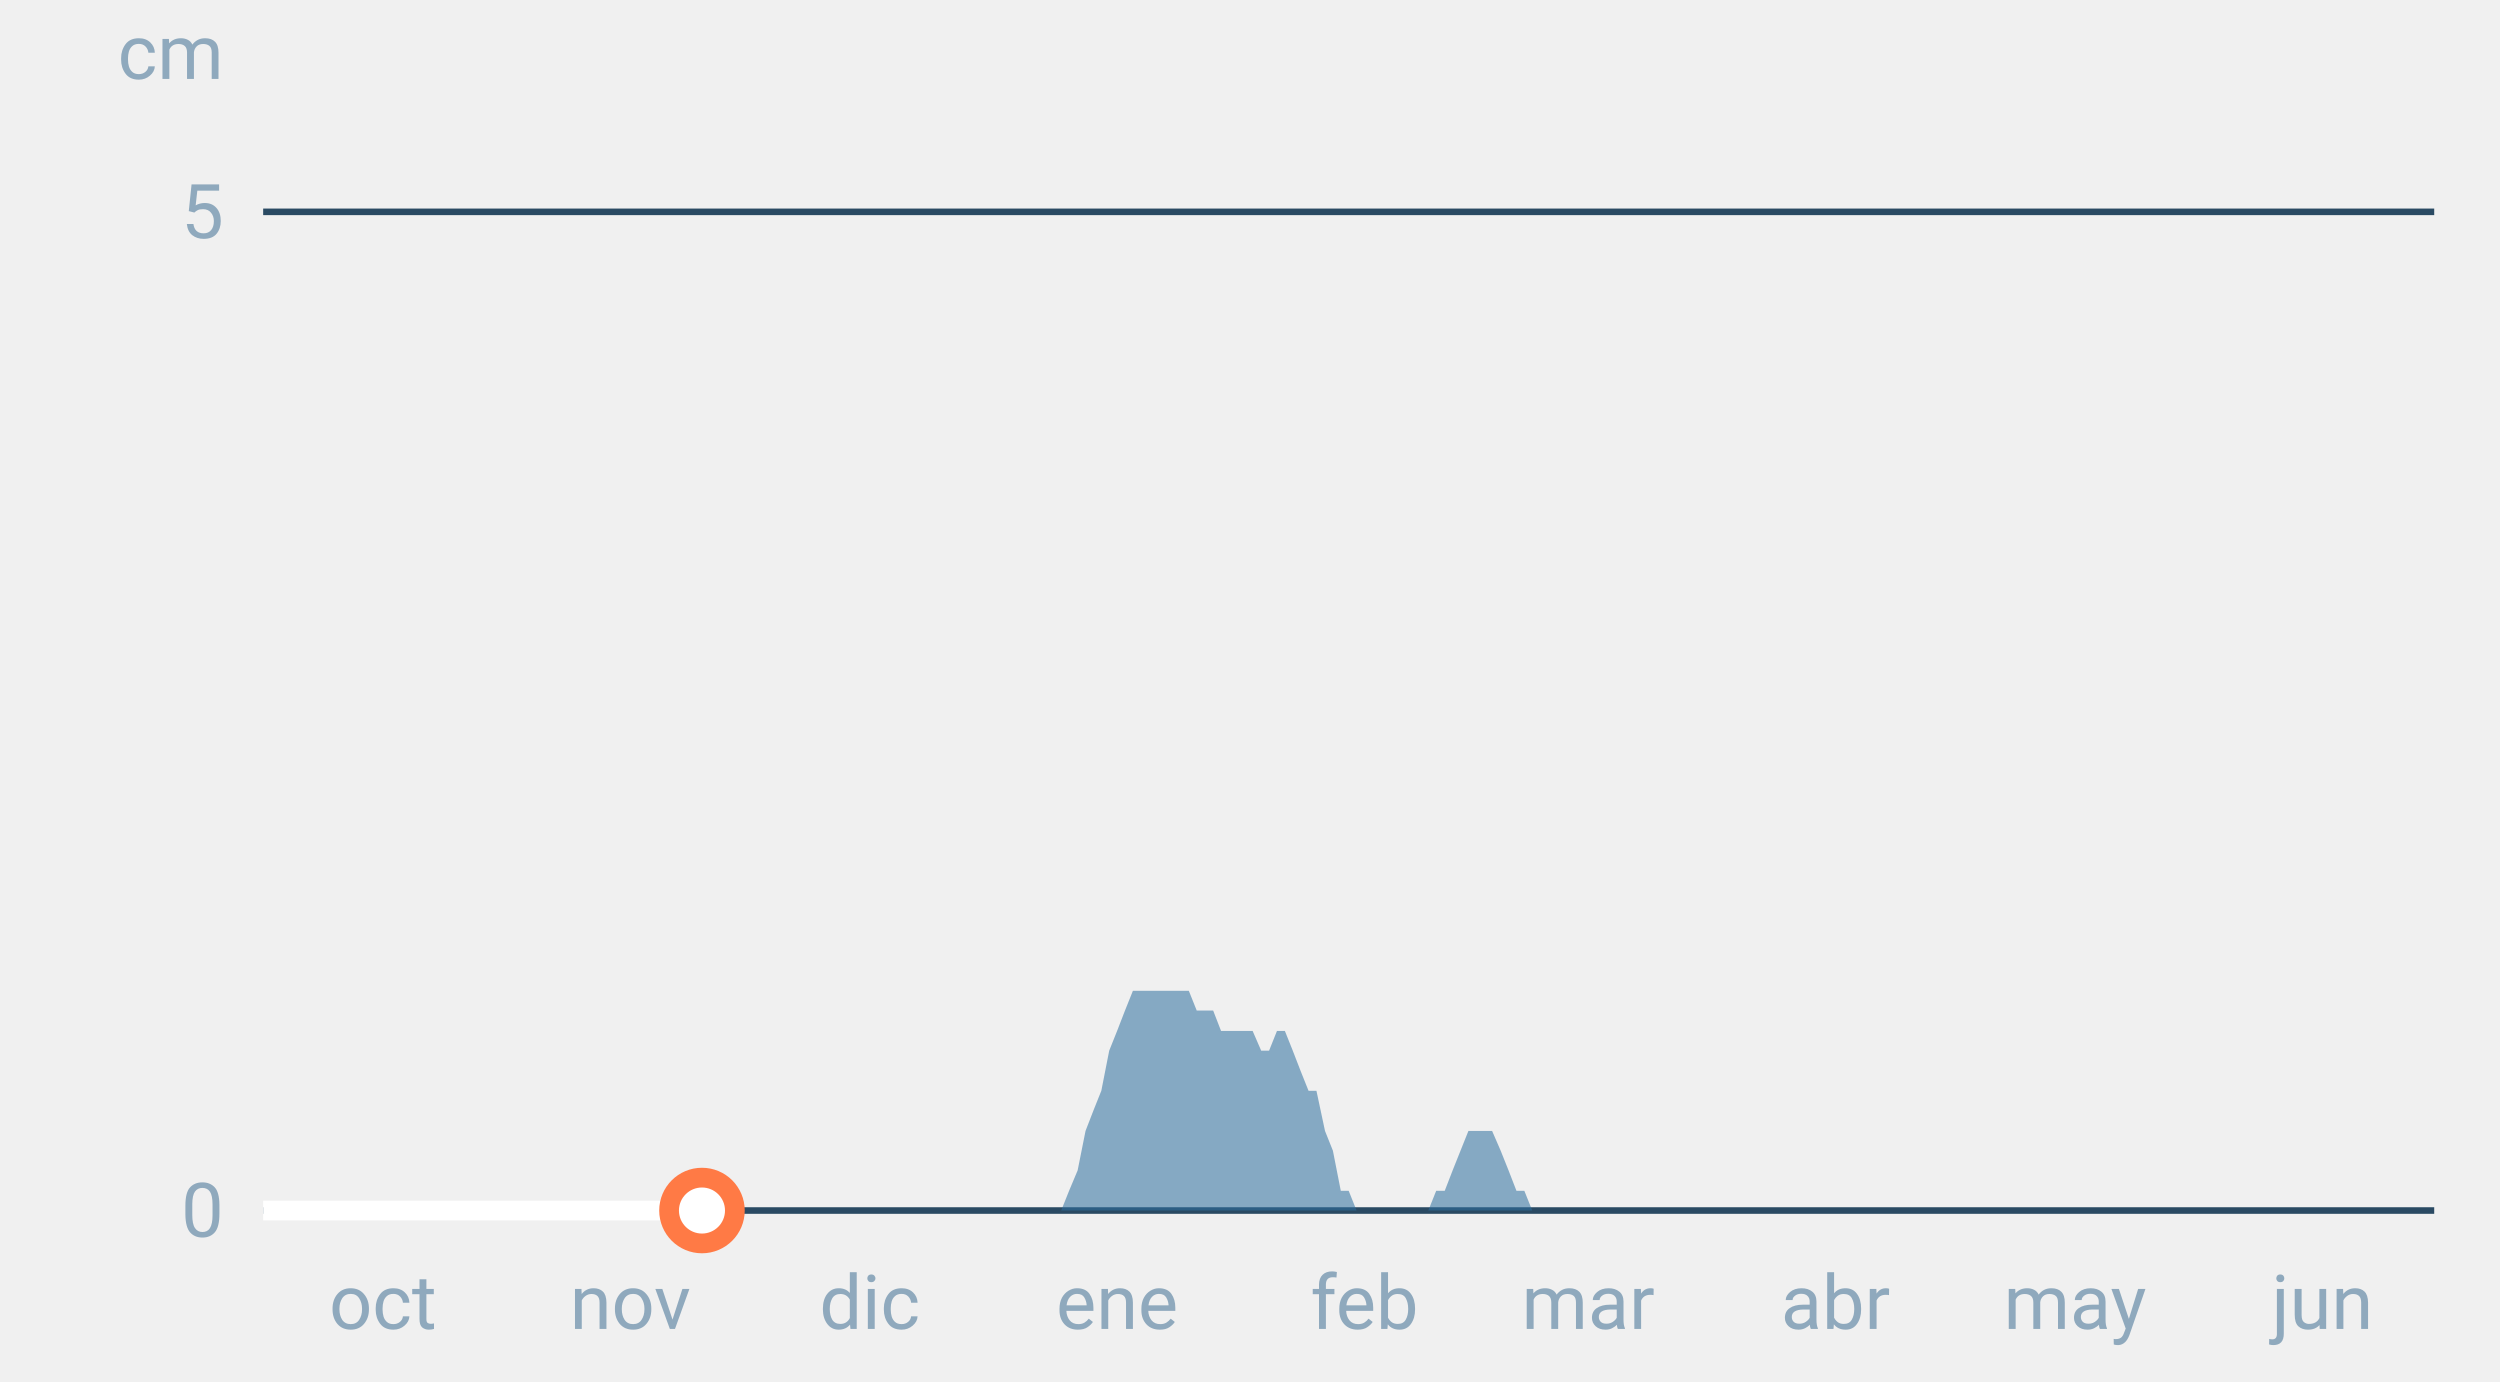
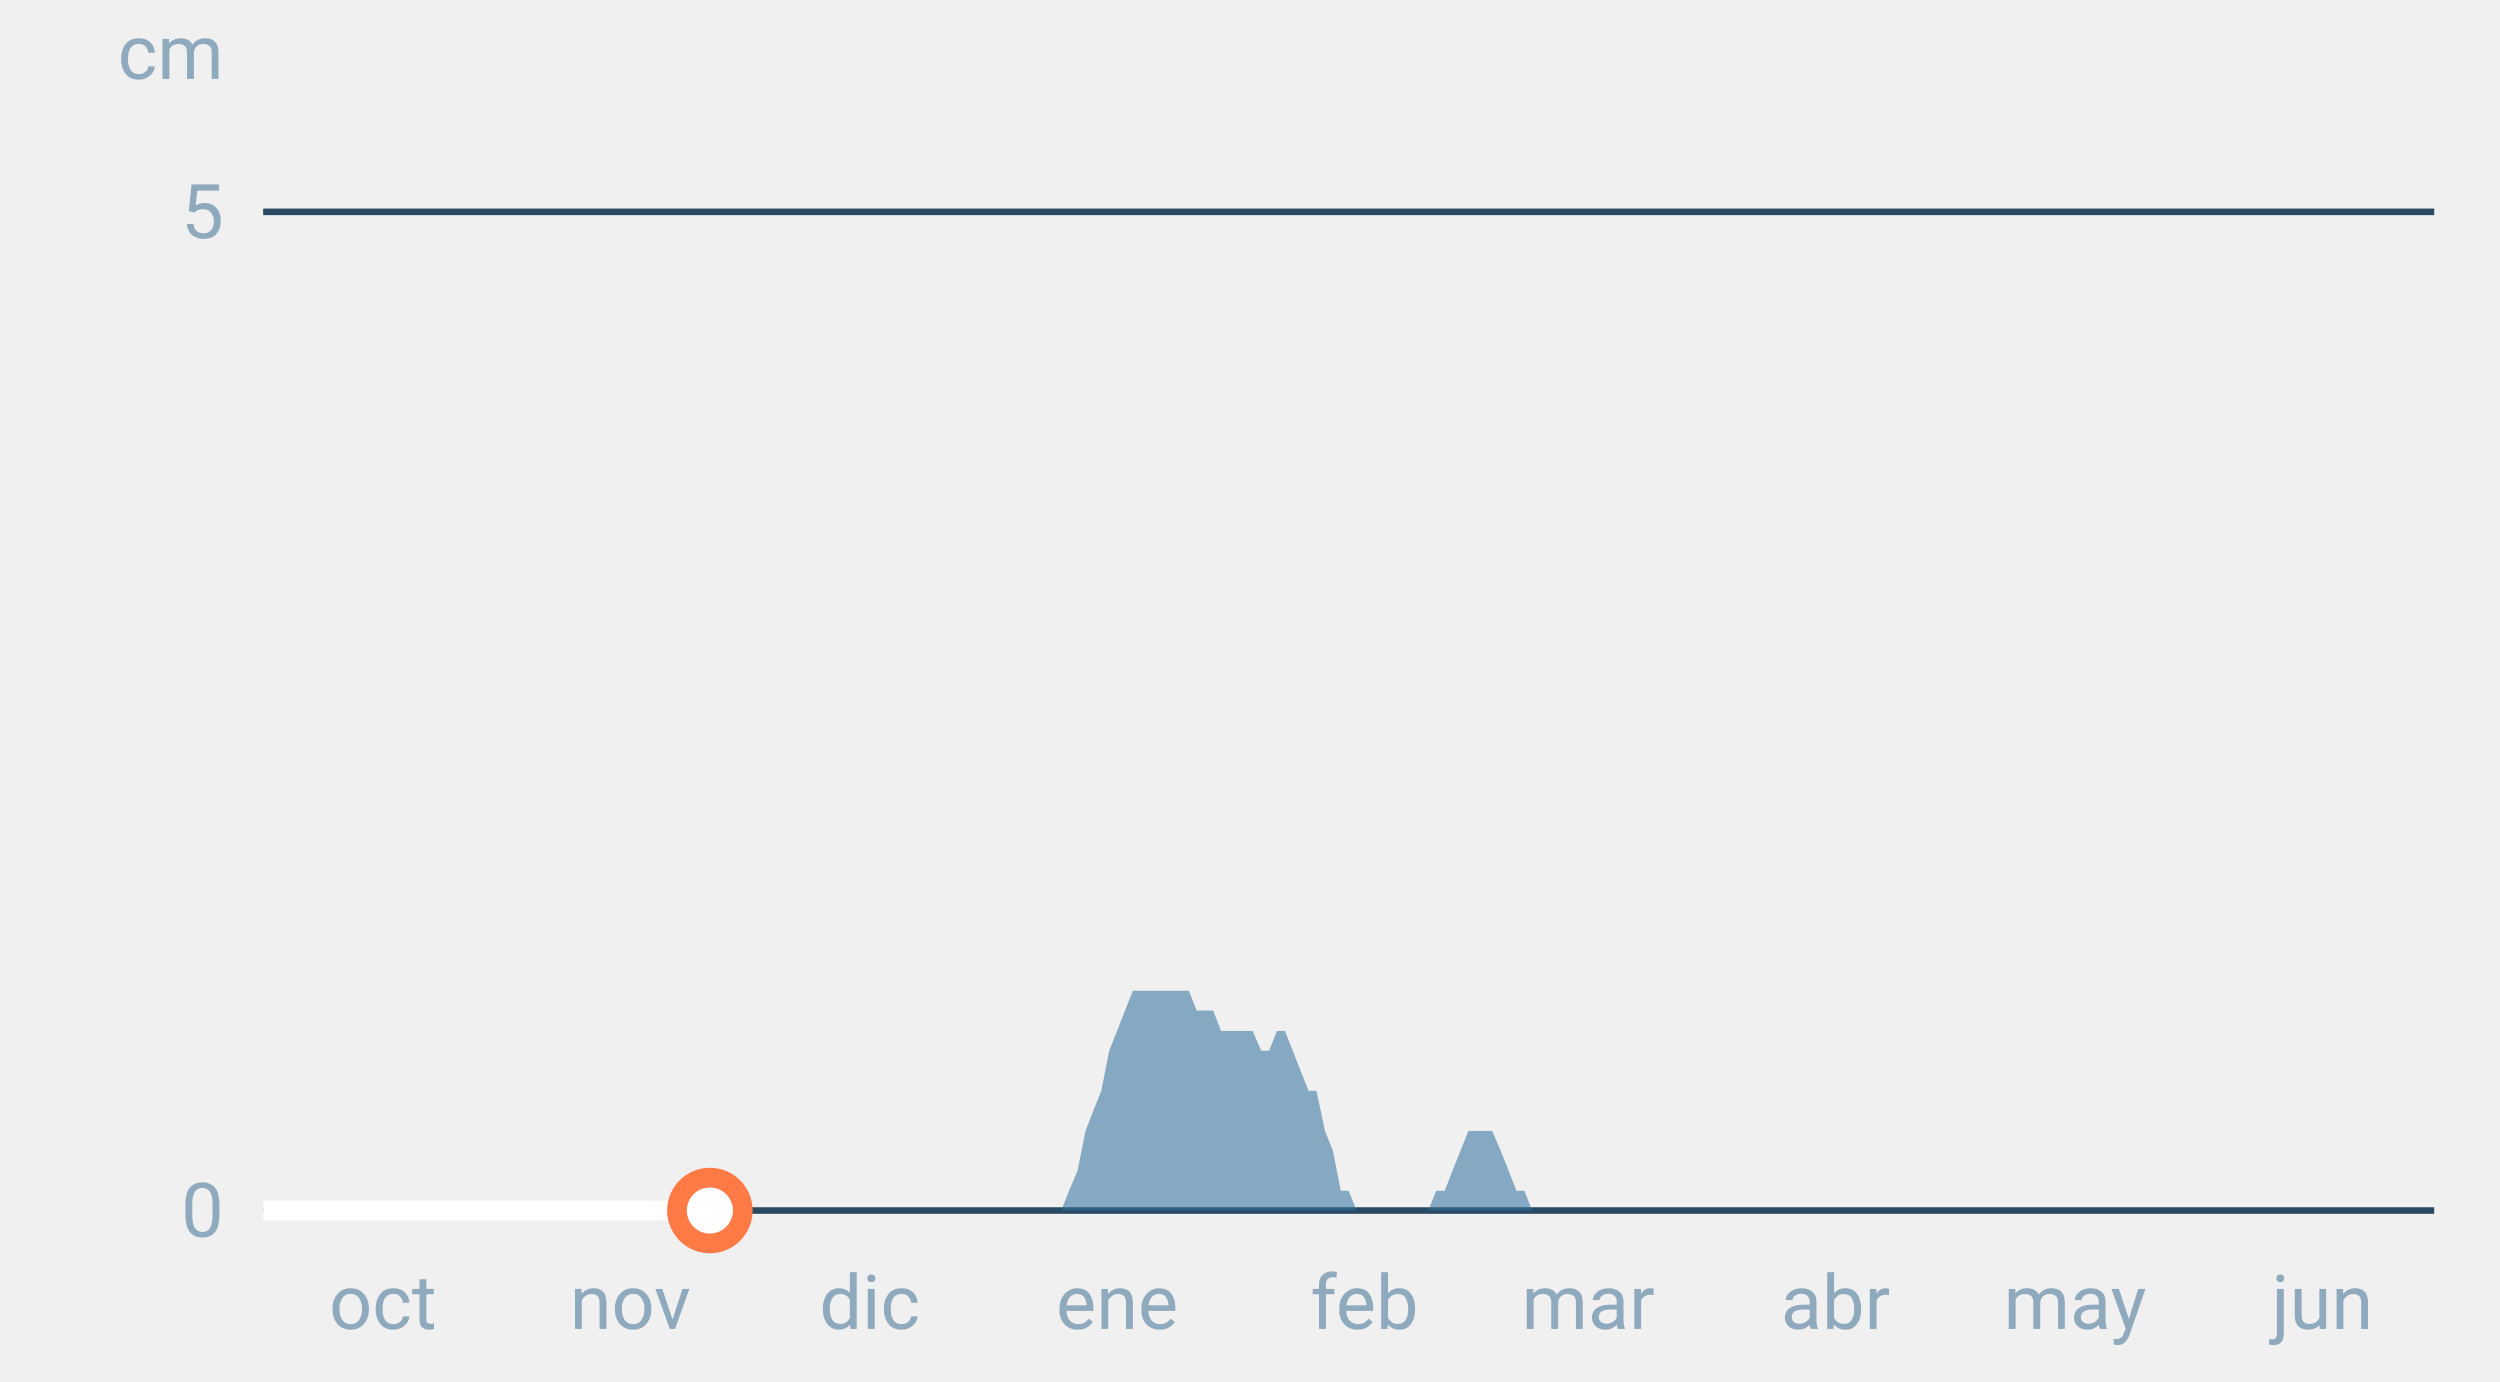
<svg xmlns="http://www.w3.org/2000/svg" font-family="-apple-system,BlinkMacSystemFont,Segoe UI,Roboto,Helvetica,Arial,sans-serif" viewBox="0 0 380 210" role="img" aria-labelledby="cgnv-es-m" class="cgnv-svg">
  <line x1="40" x2="370" y1="184.0" y2="184.0" stroke="#2a4a63" />
  <text x="34" y="188.0" font-size="11.5" text-anchor="end" fill="#8fa9bd">0</text>
  <line x1="40" x2="370" y1="32.2" y2="32.2" stroke="#2a4a63" />
  <text x="34" y="36.2" font-size="11.5" text-anchor="end" fill="#8fa9bd">5</text>
  <text x="34" y="12" font-size="11.5" text-anchor="end" fill="#8fa9bd">cm</text>
  <text x="58.2" y="202" font-size="11.5" text-anchor="middle" fill="#8fa9bd">oct</text>
  <text x="95.8" y="202" font-size="11.5" text-anchor="middle" fill="#8fa9bd">nov</text>
  <text x="132.2" y="202" font-size="11.5" text-anchor="middle" fill="#8fa9bd">dic</text>
  <text x="169.8" y="202" font-size="11.5" text-anchor="middle" fill="#8fa9bd">ene</text>
  <text x="207.4" y="202" font-size="11.5" text-anchor="middle" fill="#8fa9bd">feb</text>
  <text x="241.4" y="202" font-size="11.5" text-anchor="middle" fill="#8fa9bd">mar</text>
  <text x="279.0" y="202" font-size="11.5" text-anchor="middle" fill="#8fa9bd">abr</text>
  <text x="315.4" y="202" font-size="11.5" text-anchor="middle" fill="#8fa9bd">may</text>
  <text x="353.0" y="202" font-size="11.5" text-anchor="middle" fill="#8fa9bd">jun</text>
  <polygon points="40.0,184.0 40.0,184.0 41.2,184.0 42.4,184.0 43.6,184.0 44.9,184.0 46.1,184.0 47.3,184.0 48.5,184.0 49.7,184.0 50.9,184.0 52.1,184.0 53.3,184.0 54.6,184.0 55.8,184.0 57.0,184.0 58.2,184.0 59.4,184.0 60.6,184.0 61.8,184.0 63.1,184.0 64.3,184.0 65.5,184.0 66.7,184.0 67.9,184.0 69.1,184.0 70.3,184.0 71.5,184.0 72.8,184.0 74.0,184.0 75.2,184.0 76.4,184.0 77.6,184.0 78.8,184.0 80.0,184.0 81.2,184.0 82.5,184.0 83.7,184.0 84.9,184.0 86.1,184.0 87.3,184.0 88.5,184.0 89.7,184.0 91.0,184.0 92.2,184.0 93.4,184.0 94.6,184.0 95.8,184.0 97.0,184.0 98.2,184.0 99.4,184.0 100.7,184.0 101.9,184.0 103.1,184.0 104.3,184.0 105.5,184.0 106.7,184.0 107.9,184.0 109.2,184.0 110.4,184.0 111.6,184.0 112.8,184.0 114.0,184.0 115.2,184.0 116.4,184.0 117.6,184.0 118.9,184.0 120.1,184.0 121.3,184.0 122.5,184.0 123.7,184.0 124.9,184.0 126.1,184.0 127.4,184.0 128.6,184.0 129.8,184.0 131.0,184.0 132.2,184.0 133.4,184.0 134.6,184.0 135.8,184.0 137.1,184.0 138.3,184.0 139.5,184.0 140.7,184.0 141.9,184.0 143.1,184.0 144.3,184.0 145.6,184.0 146.8,184.0 148.0,184.0 149.2,184.0 150.4,184.0 151.6,184.0 152.8,184.0 154.0,184.0 155.3,184.0 156.5,184.0 157.7,184.0 158.9,184.0 160.1,184.0 161.3,184.0 162.5,181.0 163.8,177.9 165.0,171.9 166.2,168.8 167.4,165.8 168.6,159.7 169.8,156.7 171.0,153.6 172.2,150.6 173.5,150.6 174.7,150.6 175.9,150.6 177.1,150.6 178.3,150.6 179.5,150.6 180.7,150.6 181.9,153.6 183.2,153.6 184.4,153.6 185.6,156.7 186.8,156.7 188.0,156.7 189.2,156.7 190.4,156.7 191.7,159.7 192.9,159.7 194.1,156.7 195.3,156.7 196.5,159.7 197.7,162.8 198.9,165.8 200.1,165.8 201.4,171.9 202.6,174.9 203.8,181.0 205.0,181.0 206.2,184.0 207.4,184.0 208.6,184.0 209.9,184.0 211.1,184.0 212.3,184.0 213.5,184.0 214.7,184.0 215.9,184.0 217.1,184.0 218.3,181.0 219.6,181.0 220.8,177.9 222.0,174.9 223.2,171.9 224.4,171.9 225.6,171.9 226.8,171.9 228.1,174.9 229.3,177.9 230.5,181.0 231.7,181.0 232.9,184.0 234.1,184.0 235.3,184.0 236.5,184.0 237.8,184.0 239.0,184.0 240.2,184.0 241.4,184.0 242.6,184.0 243.8,184.0 245.0,184.0 246.2,184.0 247.5,184.0 248.7,184.0 249.9,184.0 251.1,184.0 252.3,184.0 253.5,184.0 254.7,184.0 256.0,184.0 257.2,184.0 258.4,184.0 259.6,184.0 260.8,184.0 262.0,184.0 263.2,184.0 264.4,184.0 265.7,184.0 266.9,184.0 268.1,184.0 269.3,184.0 270.5,184.0 271.7,184.0 272.9,184.0 274.2,184.0 275.4,184.0 276.6,184.0 277.8,184.0 279.0,184.0 280.2,184.0 281.4,184.0 282.6,184.0 283.9,184.0 285.1,184.0 286.3,184.0 287.5,184.0 288.7,184.0 289.9,184.0 291.1,184.0 292.4,184.0 293.6,184.0 294.8,184.0 296.0,184.0 297.2,184.0 298.4,184.0 299.6,184.0 300.8,184.0 302.1,184.0 303.3,184.0 304.5,184.0 305.7,184.0 306.9,184.0 308.1,184.0 309.3,184.0 310.6,184.0 311.8,184.0 313.0,184.0 314.2,184.0 315.4,184.0 316.6,184.0 317.8,184.0 319.0,184.0 320.3,184.0 321.5,184.0 322.7,184.0 323.9,184.0 325.1,184.0 326.3,184.0 327.5,184.0 328.8,184.0 330.0,184.0 331.2,184.0 332.4,184.0 333.6,184.0 334.8,184.0 336.0,184.0 337.2,184.0 338.5,184.0 339.7,184.0 340.9,184.0 342.1,184.0 343.3,184.0 344.5,184.0 345.7,184.0 346.9,184.0 348.2,184.0 349.4,184.0 350.6,184.0 351.8,184.0 353.0,184.0 354.2,184.0 355.4,184.0 356.7,184.0 357.9,184.0 359.1,184.0 360.3,184.0 361.5,184.0 362.7,184.0 363.9,184.0 365.1,184.0 366.4,184.0 367.6,184.0 368.8,184.0 370.0,184.0 370.0,184.0" fill="#2f6f9f" fill-opacity=".55" />
-   <polyline points="40.0,184.0 41.2,184.0 42.4,184.0 43.6,184.0 44.9,184.0 46.1,184.0 47.3,184.0 48.5,184.0 49.7,184.0 50.9,184.0 52.1,184.0 53.3,184.0 54.6,184.0 55.8,184.0 57.0,184.0 58.2,184.0 59.4,184.0 60.6,184.0 61.8,184.0 63.1,184.0 64.3,184.0 65.5,184.0 66.7,184.0 67.9,184.0 69.1,184.0 70.3,184.0 71.5,184.0 72.8,184.0 74.0,184.0 75.2,184.0 76.4,184.0 77.6,184.0 78.8,184.0 80.0,184.0 81.2,184.0 82.5,184.0 83.7,184.0 84.9,184.0 86.1,184.0 87.3,184.0 88.5,184.0 89.7,184.0 91.0,184.0 92.2,184.0 93.4,184.0 94.6,184.0 95.8,184.0 97.0,184.0 98.2,184.0 99.4,184.0 100.7,184.0 101.9,184.0 103.1,184.0 104.3,184.0 105.5,184.0 106.7,184.0" fill="none" stroke="#fff" stroke-width="3" stroke-linejoin="round" />
-   <circle cx="106.7" cy="184.0" r="5" fill="#fff" stroke="#ff7a45" stroke-width="3" />
+   <polyline points="40.0,184.0 41.2,184.0 42.4,184.0 43.6,184.0 44.9,184.0 46.1,184.0 47.3,184.0 48.5,184.0 49.7,184.0 50.9,184.0 52.1,184.0 53.3,184.0 54.6,184.0 55.8,184.0 57.0,184.0 58.2,184.0 59.4,184.0 60.6,184.0 61.8,184.0 63.1,184.0 64.3,184.0 65.5,184.0 66.7,184.0 67.9,184.0 69.1,184.0 70.3,184.0 71.5,184.0 72.8,184.0 74.0,184.0 75.2,184.0 76.4,184.0 77.6,184.0 78.8,184.0 80.0,184.0 81.2,184.0 82.5,184.0 83.7,184.0 84.9,184.0 86.1,184.0 87.3,184.0 88.5,184.0 89.7,184.0 91.0,184.0 92.2,184.0 93.4,184.0 94.6,184.0 95.8,184.0 97.0,184.0 98.2,184.0 99.4,184.0 100.7,184.0 101.9,184.0 103.1,184.0 104.3,184.0 105.5,184.0 106.7,184.0 107.9,184.0" fill="none" stroke="#fff" stroke-width="3" stroke-linejoin="round" />
+   <circle cx="107.9" cy="184.0" r="5" fill="#fff" stroke="#ff7a45" stroke-width="3" />
</svg>
